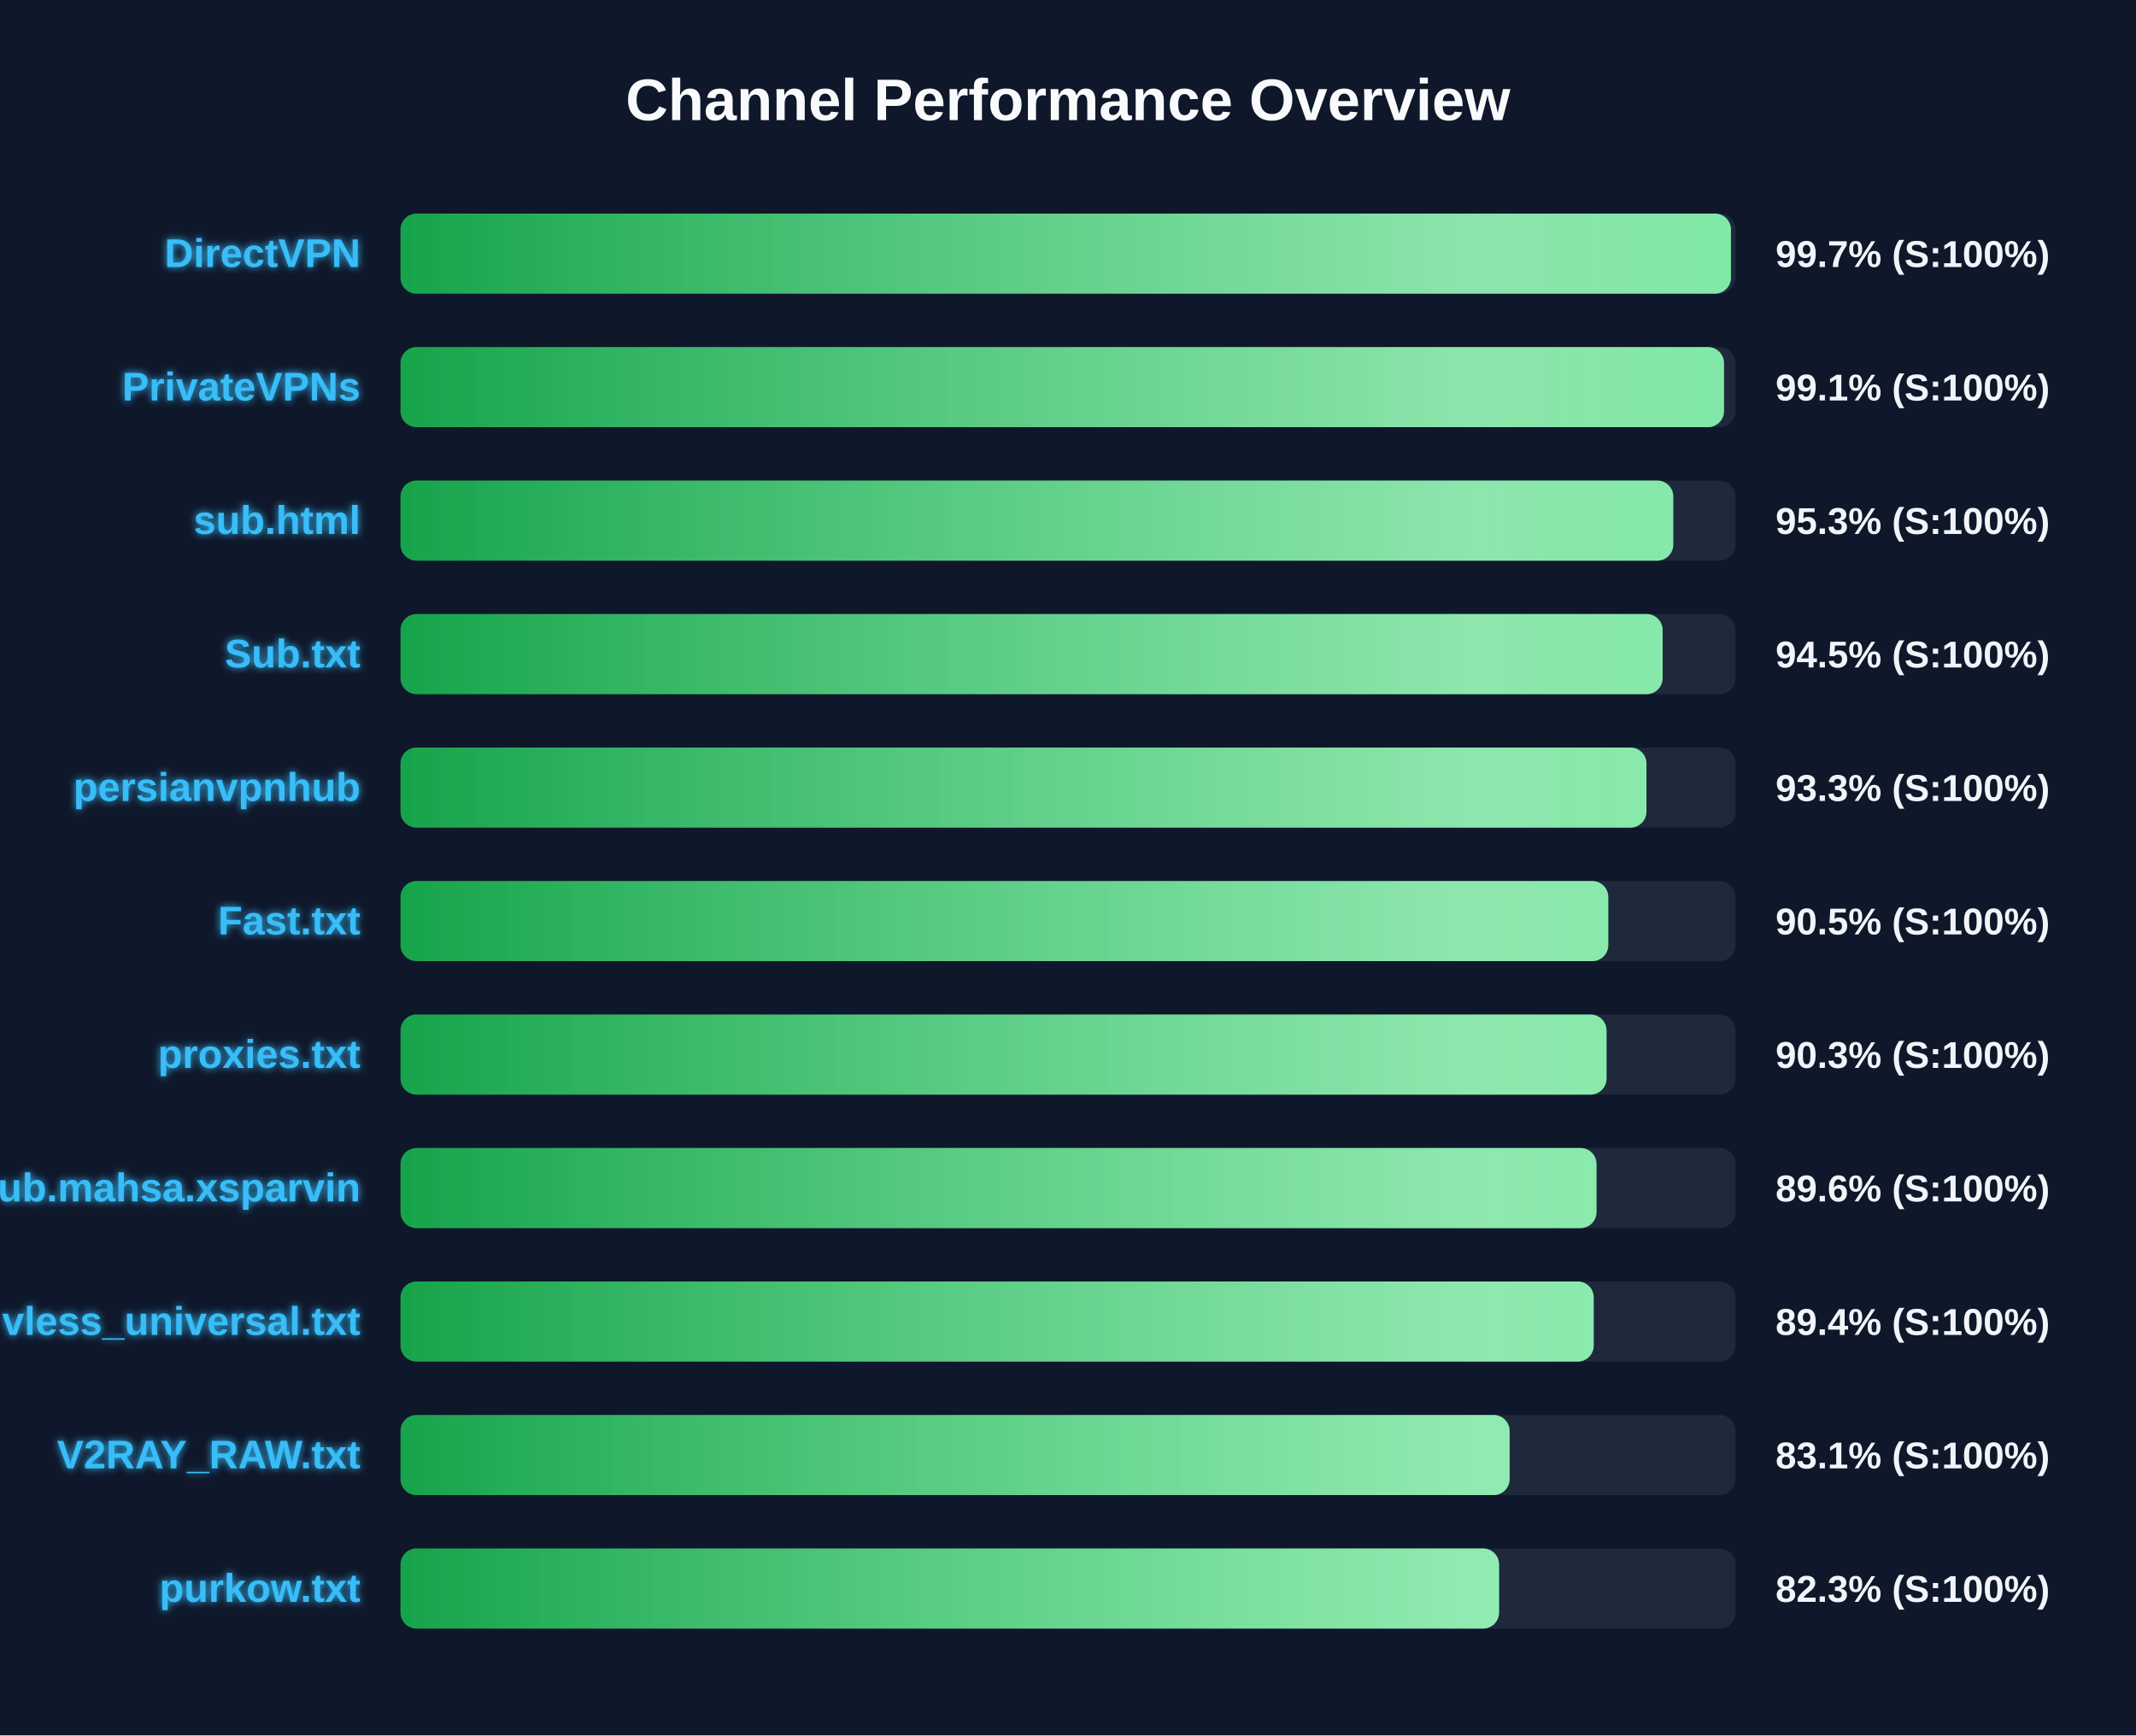
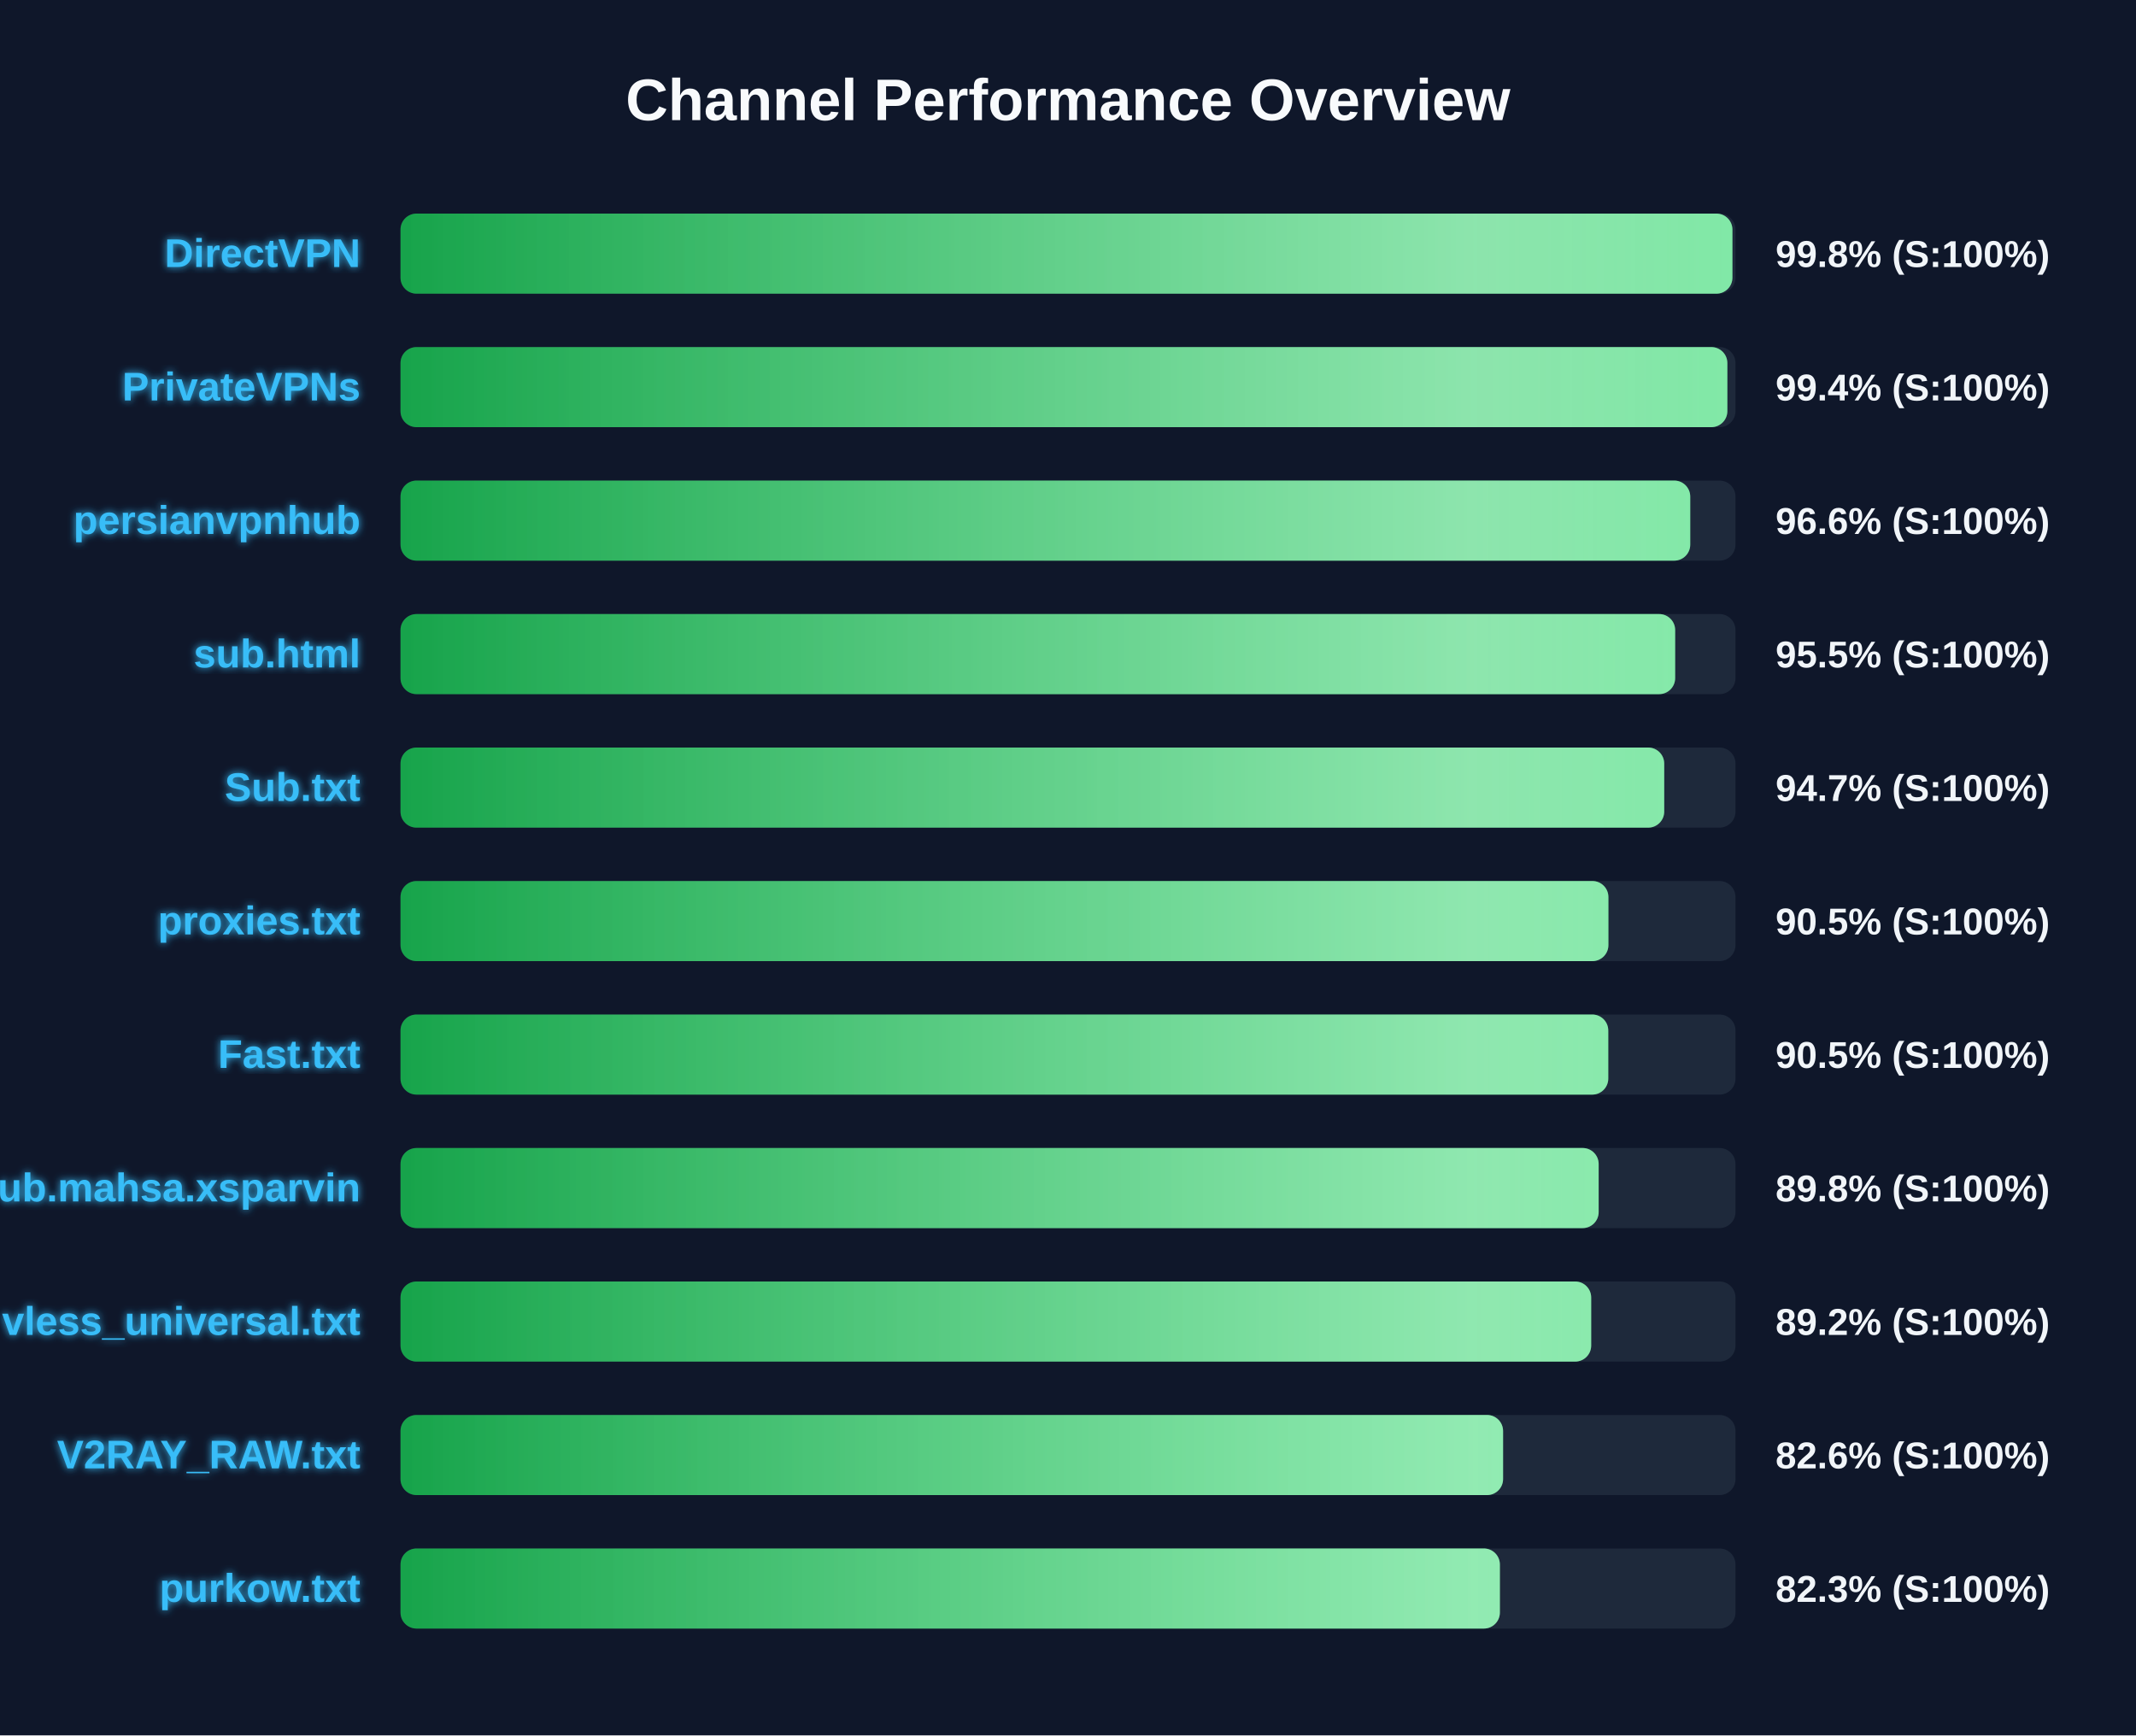
<svg xmlns="http://www.w3.org/2000/svg" width="800" height="650" version="1.1">
  <defs>
    <linearGradient id="grad-green" x1="0%" y1="0%" x2="100%" y2="0%">
      <stop offset="0%" stop-color="#16a34a" />
      <stop offset="100%" stop-color="#4ade80" />
    </linearGradient>
    <linearGradient id="grad-yellow" x1="0%" y1="0%" x2="100%" y2="0%">
      <stop offset="0%" stop-color="#ca8a04" />
      <stop offset="100%" stop-color="#fde047" />
    </linearGradient>
    <linearGradient id="grad-red" x1="0%" y1="0%" x2="100%" y2="0%">
      <stop offset="0%" stop-color="#dc2626" />
      <stop offset="100%" stop-color="#f87171" />
    </linearGradient>
    <linearGradient id="shimmer" x1="0%" y1="0%" x2="100%" y2="0%">
      <stop offset="0%" stop-color="rgba(255,255,255,0)" />
      <stop offset="50%" stop-color="rgba(255,255,255,0.4)" />
      <stop offset="100%" stop-color="rgba(255,255,255,0)" />
    </linearGradient>
    <filter id="glow" x="-20%" y="-20%" width="140%" height="140%">
      <feGaussianBlur stdDeviation="1.5" result="blur" />
      <feComposite in="SourceGraphic" in2="blur" operator="over" />
    </filter>
  </defs>
  <style>
        .bg-rect { fill: #0f172a; }
        .title { font: bold 22px 'Segoe UI', Arial, sans-serif; fill: #f8fafc; }
        .row { font: bold 15px 'Segoe UI', Arial, sans-serif; fill: #38bdf8; filter: url(#glow); }
        .score { font: bold 14px 'Segoe UI', Arial, sans-serif; fill: #f1f5f9; }
        @keyframes shimmer-anim {
            0% { transform: translateX(-100%); }
            100% { transform: translateX(200%); }
        }
        .shimmer-rect {
            animation: shimmer-anim 2.5s infinite linear;
        }
    </style>
  <rect width="100%" height="100%" class="bg-rect" />
  <text x="400" y="45" text-anchor="middle" class="title">Channel Performance Overview</text>
  <rect x="150" y="80" width="500" height="30" fill="#1e293b" rx="6" />
  <clipPath id="clip-0">
-     <rect x="150" y="80" width="498.3" height="30" rx="6" />
+     <rect x="150" y="80" width="498.85" height="30" rx="6" />
  </clipPath>
-   <rect x="150" y="80" width="498.3" height="30" fill="url(#grad-green)" rx="6" />
+   <rect x="150" y="80" width="498.85" height="30" fill="url(#grad-green)" rx="6" />
  <g clip-path="url(#clip-0)">
    <rect x="150" y="80" width="100%" height="30" fill="url(#shimmer)" class="shimmer-rect" />
  </g>
  <text x="135" y="100" text-anchor="end" class="row">DirectVPN</text>
-   <text x="665" y="100" text-anchor="start" class="score">99.7% (S:100%)</text>
+   <text x="665" y="100" text-anchor="start" class="score">99.8% (S:100%)</text>
  <rect x="150" y="130" width="500" height="30" fill="#1e293b" rx="6" />
  <clipPath id="clip-1">
-     <rect x="150" y="130" width="495.7" height="30" rx="6" />
+     <rect x="150" y="130" width="496.95" height="30" rx="6" />
  </clipPath>
-   <rect x="150" y="130" width="495.7" height="30" fill="url(#grad-green)" rx="6" />
+   <rect x="150" y="130" width="496.95" height="30" fill="url(#grad-green)" rx="6" />
  <g clip-path="url(#clip-1)">
    <rect x="150" y="130" width="100%" height="30" fill="url(#shimmer)" class="shimmer-rect" />
  </g>
  <text x="135" y="150" text-anchor="end" class="row">PrivateVPNs</text>
-   <text x="665" y="150" text-anchor="start" class="score">99.1% (S:100%)</text>
+   <text x="665" y="150" text-anchor="start" class="score">99.4% (S:100%)</text>
  <rect x="150" y="180" width="500" height="30" fill="#1e293b" rx="6" />
  <clipPath id="clip-2">
-     <rect x="150" y="180" width="476.7" height="30" rx="6" />
+     <rect x="150" y="180" width="483.05" height="30" rx="6" />
  </clipPath>
-   <rect x="150" y="180" width="476.7" height="30" fill="url(#grad-green)" rx="6" />
+   <rect x="150" y="180" width="483.05" height="30" fill="url(#grad-green)" rx="6" />
  <g clip-path="url(#clip-2)">
    <rect x="150" y="180" width="100%" height="30" fill="url(#shimmer)" class="shimmer-rect" />
  </g>
-   <text x="135" y="200" text-anchor="end" class="row">sub.html</text>
-   <text x="665" y="200" text-anchor="start" class="score">95.3% (S:100%)</text>
+   <text x="135" y="200" text-anchor="end" class="row">persianvpnhub</text>
+   <text x="665" y="200" text-anchor="start" class="score">96.6% (S:100%)</text>
  <rect x="150" y="230" width="500" height="30" fill="#1e293b" rx="6" />
  <clipPath id="clip-3">
-     <rect x="150" y="230" width="472.7" height="30" rx="6" />
+     <rect x="150" y="230" width="477.4" height="30" rx="6" />
  </clipPath>
-   <rect x="150" y="230" width="472.7" height="30" fill="url(#grad-green)" rx="6" />
+   <rect x="150" y="230" width="477.4" height="30" fill="url(#grad-green)" rx="6" />
  <g clip-path="url(#clip-3)">
    <rect x="150" y="230" width="100%" height="30" fill="url(#shimmer)" class="shimmer-rect" />
  </g>
-   <text x="135" y="250" text-anchor="end" class="row">Sub.txt</text>
-   <text x="665" y="250" text-anchor="start" class="score">94.5% (S:100%)</text>
+   <text x="135" y="250" text-anchor="end" class="row">sub.html</text>
+   <text x="665" y="250" text-anchor="start" class="score">95.5% (S:100%)</text>
  <rect x="150" y="280" width="500" height="30" fill="#1e293b" rx="6" />
  <clipPath id="clip-4">
-     <rect x="150" y="280" width="466.65" height="30" rx="6" />
+     <rect x="150" y="280" width="473.3" height="30" rx="6" />
  </clipPath>
-   <rect x="150" y="280" width="466.65" height="30" fill="url(#grad-green)" rx="6" />
+   <rect x="150" y="280" width="473.3" height="30" fill="url(#grad-green)" rx="6" />
  <g clip-path="url(#clip-4)">
    <rect x="150" y="280" width="100%" height="30" fill="url(#shimmer)" class="shimmer-rect" />
  </g>
-   <text x="135" y="300" text-anchor="end" class="row">persianvpnhub</text>
-   <text x="665" y="300" text-anchor="start" class="score">93.3% (S:100%)</text>
+   <text x="135" y="300" text-anchor="end" class="row">Sub.txt</text>
+   <text x="665" y="300" text-anchor="start" class="score">94.7% (S:100%)</text>
  <rect x="150" y="330" width="500" height="30" fill="#1e293b" rx="6" />
  <clipPath id="clip-5">
-     <rect x="150" y="330" width="452.35" height="30" rx="6" />
+     <rect x="150" y="330" width="452.4" height="30" rx="6" />
  </clipPath>
-   <rect x="150" y="330" width="452.35" height="30" fill="url(#grad-green)" rx="6" />
+   <rect x="150" y="330" width="452.4" height="30" fill="url(#grad-green)" rx="6" />
  <g clip-path="url(#clip-5)">
    <rect x="150" y="330" width="100%" height="30" fill="url(#shimmer)" class="shimmer-rect" />
  </g>
-   <text x="135" y="350" text-anchor="end" class="row">Fast.txt</text>
+   <text x="135" y="350" text-anchor="end" class="row">proxies.txt</text>
  <text x="665" y="350" text-anchor="start" class="score">90.5% (S:100%)</text>
  <rect x="150" y="380" width="500" height="30" fill="#1e293b" rx="6" />
  <clipPath id="clip-6">
-     <rect x="150" y="380" width="451.7" height="30" rx="6" />
+     <rect x="150" y="380" width="452.35" height="30" rx="6" />
  </clipPath>
-   <rect x="150" y="380" width="451.7" height="30" fill="url(#grad-green)" rx="6" />
+   <rect x="150" y="380" width="452.35" height="30" fill="url(#grad-green)" rx="6" />
  <g clip-path="url(#clip-6)">
    <rect x="150" y="380" width="100%" height="30" fill="url(#shimmer)" class="shimmer-rect" />
  </g>
-   <text x="135" y="400" text-anchor="end" class="row">proxies.txt</text>
-   <text x="665" y="400" text-anchor="start" class="score">90.3% (S:100%)</text>
+   <text x="135" y="400" text-anchor="end" class="row">Fast.txt</text>
+   <text x="665" y="400" text-anchor="start" class="score">90.5% (S:100%)</text>
  <rect x="150" y="430" width="500" height="30" fill="#1e293b" rx="6" />
  <clipPath id="clip-7">
-     <rect x="150" y="430" width="447.95" height="30" rx="6" />
+     <rect x="150" y="430" width="448.75" height="30" rx="6" />
  </clipPath>
-   <rect x="150" y="430" width="447.95" height="30" fill="url(#grad-green)" rx="6" />
+   <rect x="150" y="430" width="448.75" height="30" fill="url(#grad-green)" rx="6" />
  <g clip-path="url(#clip-7)">
    <rect x="150" y="430" width="100%" height="30" fill="url(#shimmer)" class="shimmer-rect" />
  </g>
  <text x="135" y="450" text-anchor="end" class="row">Sub.mahsa.xsparvin</text>
-   <text x="665" y="450" text-anchor="start" class="score">89.6% (S:100%)</text>
+   <text x="665" y="450" text-anchor="start" class="score">89.8% (S:100%)</text>
  <rect x="150" y="480" width="500" height="30" fill="#1e293b" rx="6" />
  <clipPath id="clip-8">
-     <rect x="150" y="480" width="446.9" height="30" rx="6" />
+     <rect x="150" y="480" width="445.95" height="30" rx="6" />
  </clipPath>
-   <rect x="150" y="480" width="446.9" height="30" fill="url(#grad-green)" rx="6" />
+   <rect x="150" y="480" width="445.95" height="30" fill="url(#grad-green)" rx="6" />
  <g clip-path="url(#clip-8)">
    <rect x="150" y="480" width="100%" height="30" fill="url(#shimmer)" class="shimmer-rect" />
  </g>
  <text x="135" y="500" text-anchor="end" class="row">vless_universal.txt</text>
-   <text x="665" y="500" text-anchor="start" class="score">89.4% (S:100%)</text>
+   <text x="665" y="500" text-anchor="start" class="score">89.2% (S:100%)</text>
  <rect x="150" y="530" width="500" height="30" fill="#1e293b" rx="6" />
  <clipPath id="clip-9">
-     <rect x="150" y="530" width="415.4" height="30" rx="6" />
+     <rect x="150" y="530" width="412.95" height="30" rx="6" />
  </clipPath>
-   <rect x="150" y="530" width="415.4" height="30" fill="url(#grad-green)" rx="6" />
+   <rect x="150" y="530" width="412.95" height="30" fill="url(#grad-green)" rx="6" />
  <g clip-path="url(#clip-9)">
    <rect x="150" y="530" width="100%" height="30" fill="url(#shimmer)" class="shimmer-rect" />
  </g>
  <text x="135" y="550" text-anchor="end" class="row">V2RAY_RAW.txt</text>
-   <text x="665" y="550" text-anchor="start" class="score">83.1% (S:100%)</text>
+   <text x="665" y="550" text-anchor="start" class="score">82.6% (S:100%)</text>
  <rect x="150" y="580" width="500" height="30" fill="#1e293b" rx="6" />
  <clipPath id="clip-10">
-     <rect x="150" y="580" width="411.45" height="30" rx="6" />
+     <rect x="150" y="580" width="411.75" height="30" rx="6" />
  </clipPath>
-   <rect x="150" y="580" width="411.45" height="30" fill="url(#grad-green)" rx="6" />
+   <rect x="150" y="580" width="411.75" height="30" fill="url(#grad-green)" rx="6" />
  <g clip-path="url(#clip-10)">
    <rect x="150" y="580" width="100%" height="30" fill="url(#shimmer)" class="shimmer-rect" />
  </g>
  <text x="135" y="600" text-anchor="end" class="row">purkow.txt</text>
  <text x="665" y="600" text-anchor="start" class="score">82.3% (S:100%)</text>
</svg>
